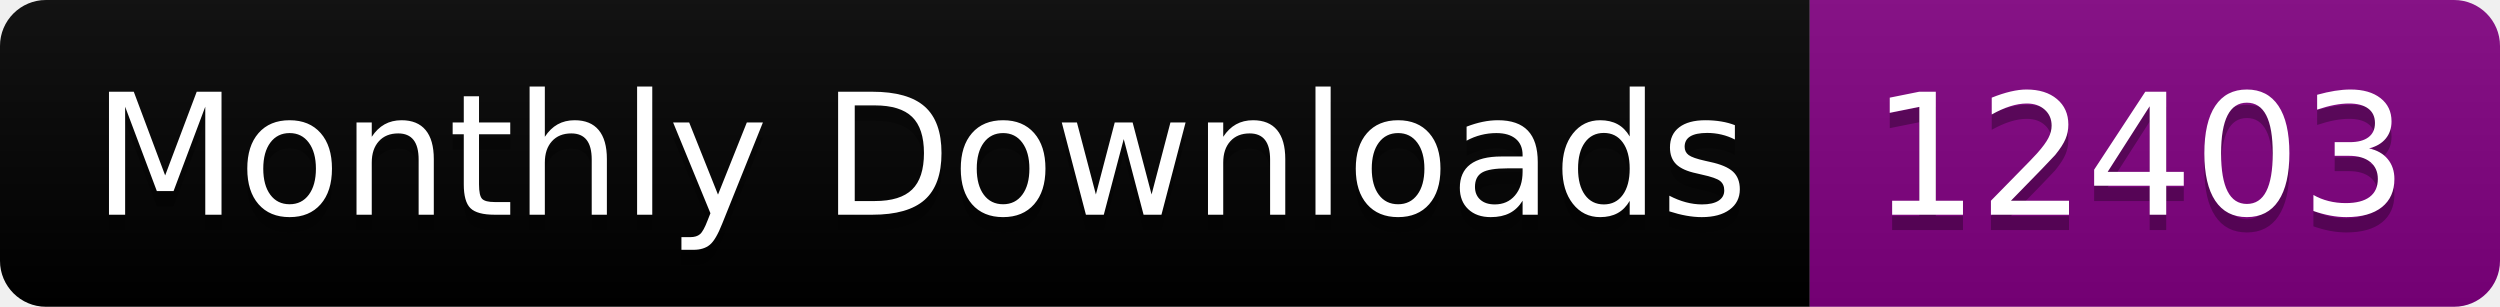
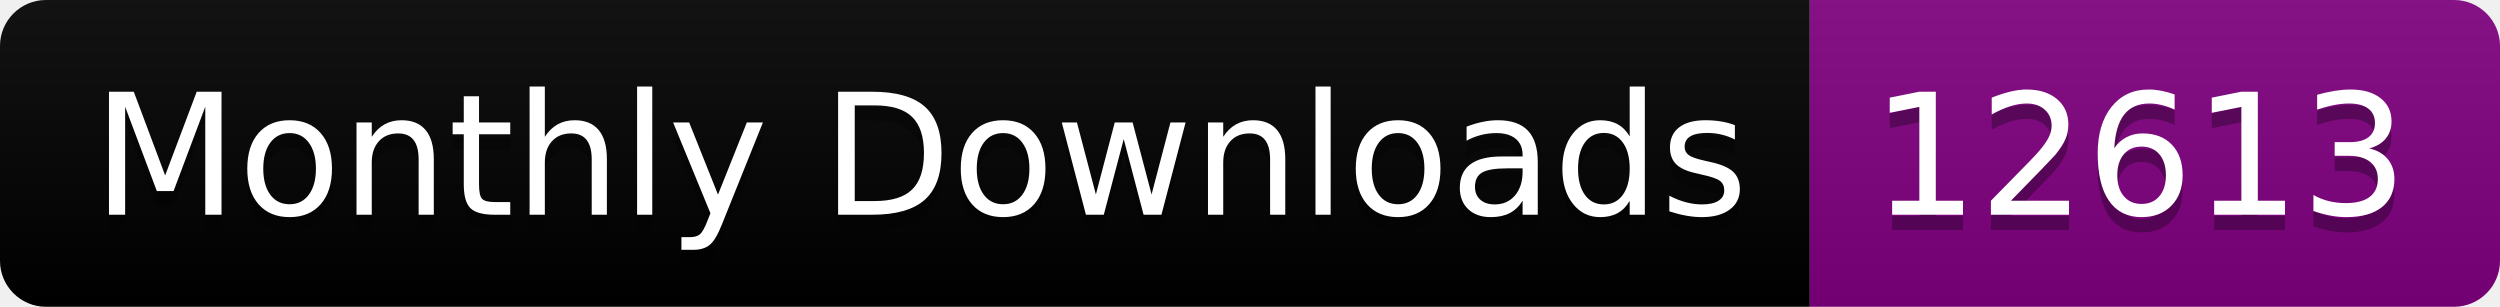
<svg xmlns="http://www.w3.org/2000/svg" width="163.0" height="20">
  <linearGradient id="smooth" x2="0" y2="100%">
    <stop offset="0" stop-color="#bbb" stop-opacity=".1" />
    <stop offset="1" stop-opacity=".1" />
  </linearGradient>
  <clipPath id="round">
    <rect width="163.0" height="20" rx="3" fill="#fff" />
  </clipPath>
  <g clip-path="url(#round)">
    <rect width="118.0" height="20" fill="black" />
    <rect x="118.0" width="45.0" height="20" fill="purple" />
    <rect width="163.0" height="20" fill="url(#smooth)" />
  </g>
  <g fill="#fff" text-anchor="middle" font-family="DejaVu Sans,Verdana,Geneva,sans-serif" font-size="110">
    <text x="600.0" y="150" fill="#010101" fill-opacity=".3" transform="scale(0.1)" textLength="1080.0" lengthAdjust="spacing">Monthly Downloads</text>
    <text x="600.0" y="140" transform="scale(0.1)" textLength="1080.0" lengthAdjust="spacing">Monthly Downloads</text>
-     <text x="1395.0" y="150" fill="#010101" fill-opacity=".3" transform="scale(0.1)" textLength="350.0" lengthAdjust="spacing">12403</text>
-     <text x="1395.0" y="140" transform="scale(0.1)" textLength="350.0" lengthAdjust="spacing">12403</text>
+     <text x="1395.0" y="150" fill="#010101" fill-opacity=".3" transform="scale(0.1)" textLength="350.0" lengthAdjust="spacing">12613</text>
+     <text x="1395.0" y="140" transform="scale(0.1)" textLength="350.0" lengthAdjust="spacing">12613</text>
  </g>
</svg>
